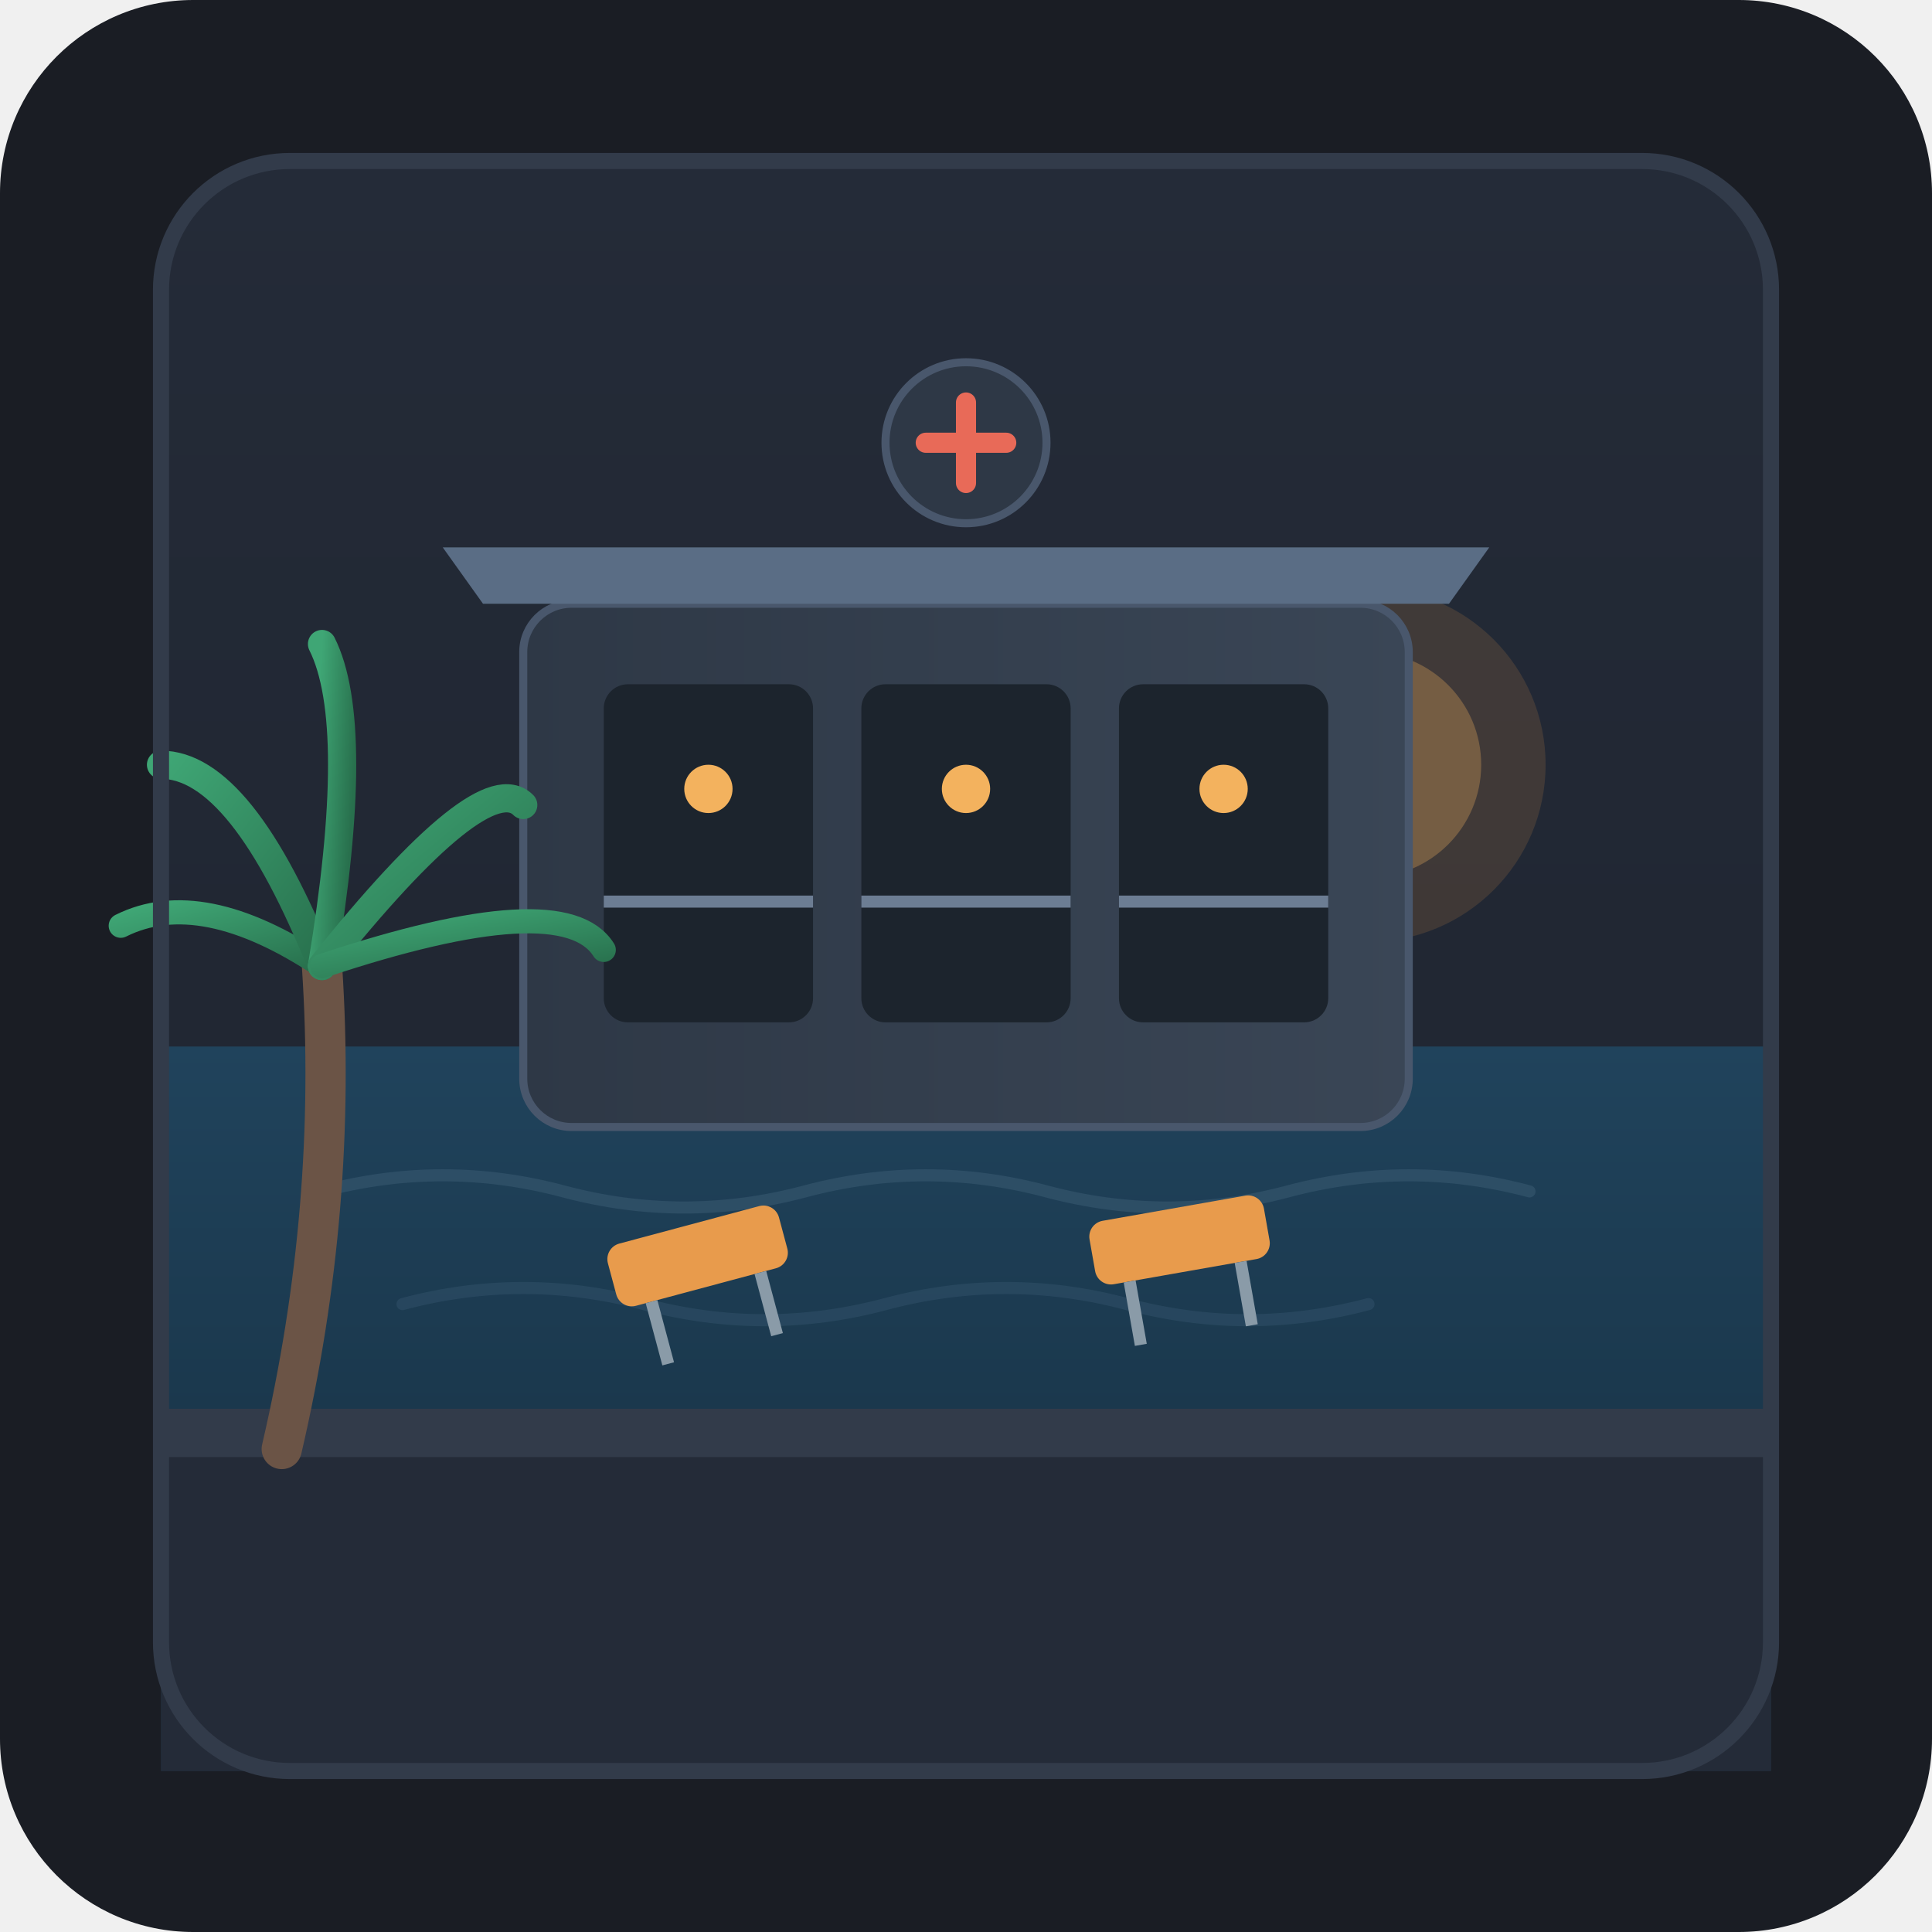
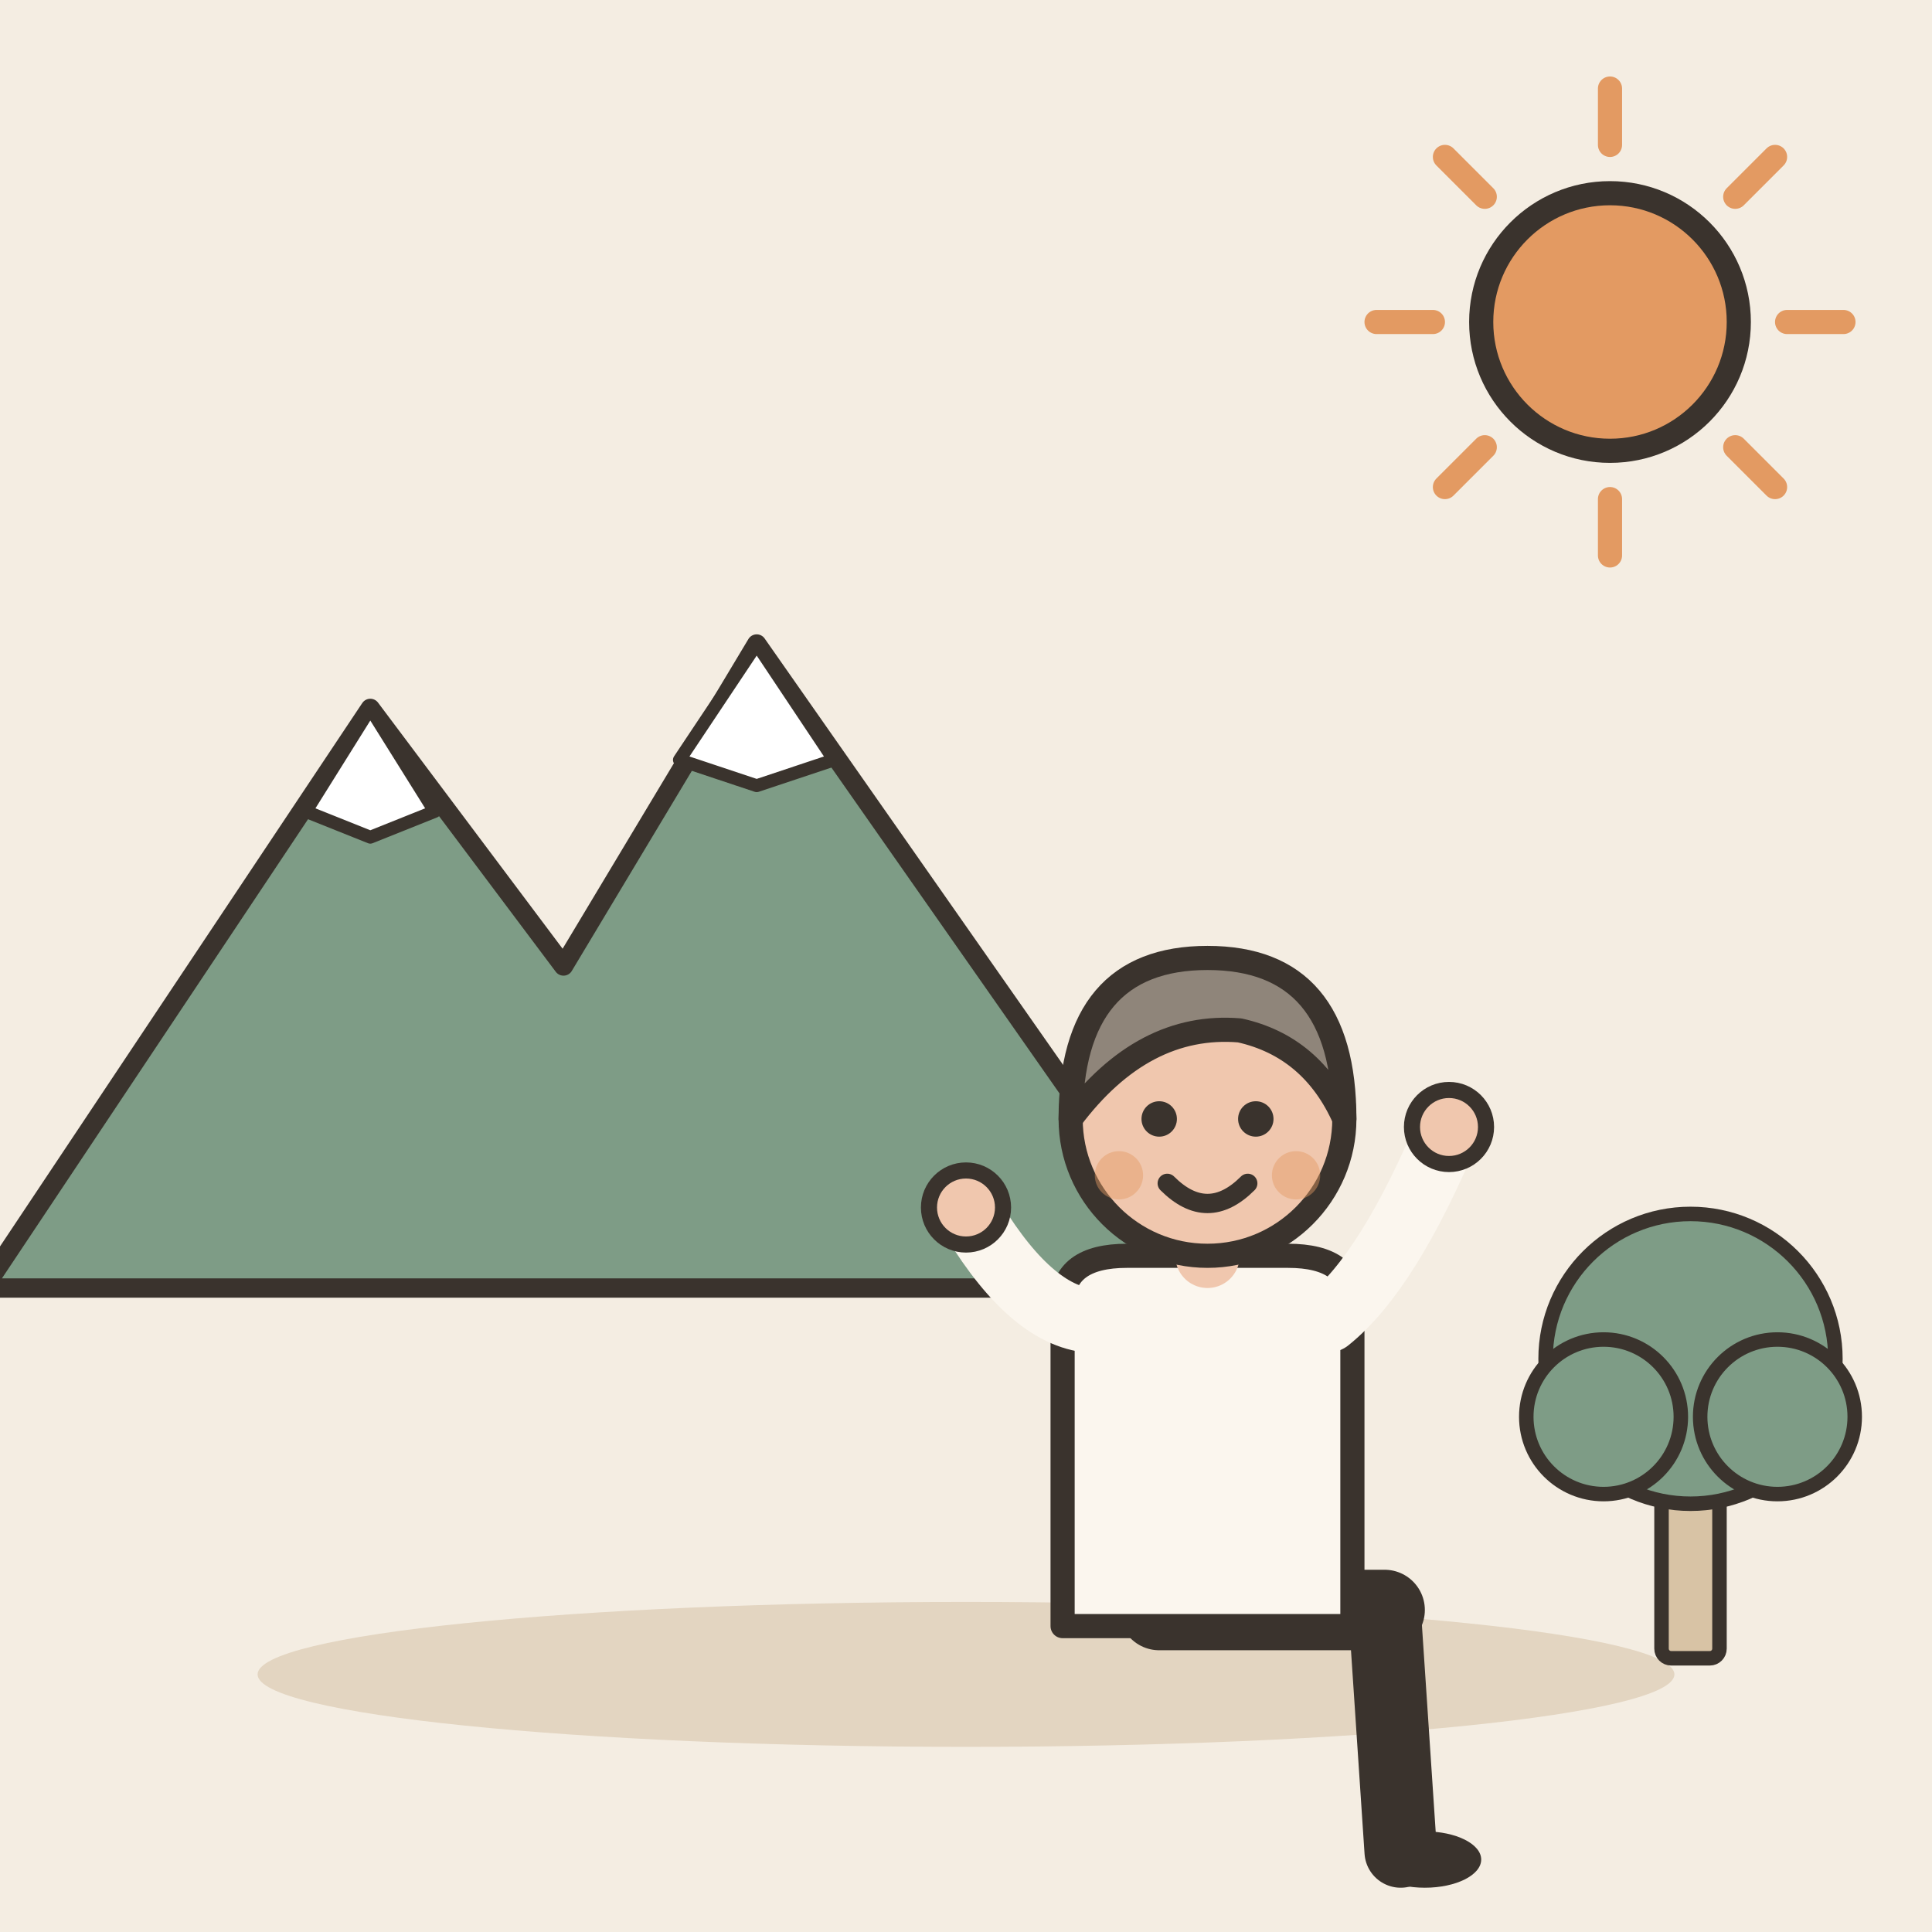
- <svg xmlns="http://www.w3.org/2000/svg" viewBox="0 0 240 240" width="100%" height="100%">
-   <rect width="240" height="240" rx="24" fill="#1A1D24" />
-   <defs>
-     <linearGradient id="skyGrad" x1="0%" y1="0%" x2="0%" y2="100%">
-       <stop offset="0%" stop-color="#242B38" />
-       <stop offset="100%" stop-color="#1E232E" />
-     </linearGradient>
-     <linearGradient id="seaGrad" x1="0%" y1="0%" x2="0%" y2="100%">
-       <stop offset="0%" stop-color="#20435C" />
-       <stop offset="100%" stop-color="#152D3E" />
-     </linearGradient>
-     <linearGradient id="buildingGrad" x1="0%" y1="0%" x2="100%" y2="0%">
-       <stop offset="0%" stop-color="#2E3846" />
-       <stop offset="100%" stop-color="#3A4656" />
-     </linearGradient>
-     <linearGradient id="palmGrad" x1="0%" y1="0%" x2="100%" y2="100%">
-       <stop offset="0%" stop-color="#3FA675" />
-       <stop offset="100%" stop-color="#28704D" />
-     </linearGradient>
-   </defs>
-   <rect x="20" y="20" width="200" height="200" rx="16" fill="url(#skyGrad)" clip-path="url(#cardClip)" />
-   <clipPath id="cardClip">
-     <rect width="240" height="240" rx="24" />
-   </clipPath>
-   <g clip-path="url(#cardClip)">
-     <rect x="20" y="130" width="200" height="90" fill="url(#seaGrad)" />
-     <circle cx="170" cy="95" r="22" fill="#E89B4C" opacity="0.15" />
-     <circle cx="170" cy="95" r="14" fill="#F3B25E" opacity="0.3" />
-     <path d="M 40 148 Q 55 144 70 148 T 100 148 T 130 148 T 160 148 T 190 148" fill="none" stroke="#375870" stroke-width="1.5" stroke-linecap="round" opacity="0.6" />
-     <path d="M 50 162 Q 65 158 80 162 T 110 162 T 140 162 T 170 162" fill="none" stroke="#375870" stroke-width="1.5" stroke-linecap="round" opacity="0.4" />
-     <rect x="65" y="75" width="110" height="65" rx="6" fill="url(#buildingGrad)" stroke="#49576C" stroke-width="1" />
-     <rect x="75" y="85" width="26" height="42" rx="3" fill="#1C242D" />
-     <rect x="107" y="85" width="26" height="42" rx="3" fill="#1C242D" />
-     <rect x="139" y="85" width="26" height="42" rx="3" fill="#1C242D" />
-     <line x1="75" y1="112" x2="101" y2="112" stroke="#6C7D93" stroke-width="1.5" />
-     <line x1="107" y1="112" x2="133" y2="112" stroke="#6C7D93" stroke-width="1.5" />
-     <line x1="139" y1="112" x2="165" y2="112" stroke="#6C7D93" stroke-width="1.5" />
-     <circle cx="88" cy="98" r="3" fill="#F3B25E" />
-     <circle cx="120" cy="98" r="3" fill="#F3B25E" />
-     <circle cx="152" cy="98" r="3" fill="#F3B25E" />
-     <path d="M 60 75 L 180 75 L 185 68 L 55 68 Z" fill="#5A6D85" />
-     <circle cx="120" cy="55" r="10" fill="#2E3846" stroke="#49576C" stroke-width="1" />
-     <path d="M 120 50 L 120 60 M 115 55 L 125 55" stroke="#E86A58" stroke-width="2.5" stroke-linecap="round" />
-     <path d="M 20 180 L 220 180 L 220 220 L 20 220 Z" fill="#242B38" />
-     <rect x="20" y="175" width="200" height="6" fill="#323B4A" />
-     <g transform="translate(75, 155) rotate(-15)">
-       <rect x="0" y="0" width="22" height="8" rx="2" fill="#E89B4C" />
-       <line x1="4" y1="8" x2="4" y2="16" stroke="#8A9BA8" stroke-width="1.5" />
-       <line x1="18" y1="8" x2="18" y2="16" stroke="#8A9BA8" stroke-width="1.5" />
+ <svg xmlns="http://www.w3.org/2000/svg" viewBox="0 0 240 240" data-style="editorial">
+   <rect width="240" height="240" fill="#F4EDE2" />
+   <ellipse cx="120" cy="208" rx="88" ry="9" fill="#E3D5C1" />
+   <g transform="translate(70 160) scale(0.8 0.8)">
+     <path d="M-90 0L-30 -90L0 -50L30 -100L100 0Z" fill="#7E9C86" stroke="#3A332D" stroke-width="3" stroke-linecap="round" stroke-linejoin="round" />
+     <path d="M-30 -90L-20 -74L-30 -70L-40 -74Z" fill="#FFFFFF" stroke="#3A332D" stroke-width="2" stroke-linecap="round" stroke-linejoin="round" />
+     <path d="M30 -100L42 -82L30 -78L18 -82Z" fill="#FFFFFF" stroke="#3A332D" stroke-width="2" stroke-linecap="round" stroke-linejoin="round" />
+   </g>
+   <g transform="translate(150 200)">
+     <path d="M-6 0L22 0" stroke="#3A332D" stroke-width="10" stroke-linecap="round" fill="none" />
+     <path d="M22 0L24 30" stroke="#3A332D" stroke-width="9" stroke-linecap="round" fill="none" />
+     <ellipse cx="27" cy="31" rx="7" ry="3.5" fill="#3A332D" />
+     <g transform="translate(0 40)" />
+     <path d="M-18 -38Q-18 -44 -10 -44L10 -44Q18 -44 18 -38L18 2L-18 2Z" fill="#FBF6EE" stroke="#3A332D" stroke-width="3" stroke-linecap="round" stroke-linejoin="round" />
+     <path d="M-15 -36Q-22.5 -37 -30 -50" fill="none" stroke="#FBF6EE" stroke-width="8" stroke-linecap="round" stroke-linejoin="round" />
+     <circle cx="-30" cy="-50" r="4.6" fill="#F0C7AE" stroke="#3A332D" stroke-linecap="round" stroke-linejoin="round" stroke-width="2" />
+     <path d="M15 -36Q22.5 -42 30 -60" fill="none" stroke="#FBF6EE" stroke-width="8" stroke-linecap="round" stroke-linejoin="round" />
+     <circle cx="30" cy="-60" r="4.6" fill="#F0C7AE" stroke="#3A332D" stroke-linecap="round" stroke-linejoin="round" stroke-width="2" />
+     <path d="M0 -44L0 -48" stroke="#F0C7AE" stroke-width="8" stroke-linecap="round" fill="none" />
+     <g transform="translate(0 40)">
+       <circle cx="0" cy="-101" r="17" fill="#F0C7AE" stroke="#3A332D" stroke-width="3" stroke-linecap="round" stroke-linejoin="round" />
+       <path d="M-17 -101Q-17 -121 0 -121Q17 -121 17 -101Q13 -110 4 -112Q-8 -113 -17 -101Z" fill="#8F857A" stroke="#3A332D" stroke-width="3" stroke-linecap="round" stroke-linejoin="round" />
+       <circle cx="-6" cy="-101" r="2.2" fill="#3A332D" />
+       <circle cx="6" cy="-101" r="2.2" fill="#3A332D" />
+       <path d="M-5 -93Q0 -88 5 -93" fill="none" stroke="#3A332D" stroke-width="2.4" stroke-linecap="round" stroke-linejoin="round" />
+       <circle cx="-11" cy="-94" r="3" fill="#E39A62" opacity="0.45" />
+       <circle cx="11" cy="-94" r="3" fill="#E39A62" opacity="0.45" />
    </g>
-     <g transform="translate(135, 152) rotate(-10)">
-       <rect x="0" y="0" width="22" height="8" rx="2" fill="#E89B4C" />
-       <line x1="4" y1="8" x2="4" y2="16" stroke="#8A9BA8" stroke-width="1.5" />
-       <line x1="18" y1="8" x2="18" y2="16" stroke="#8A9BA8" stroke-width="1.5" />
-     </g>
-     <path d="M 35 180 Q 42 150 40 120" fill="none" stroke="#6B5446" stroke-width="5" stroke-linecap="round" />
-     <path d="M 40 120 Q 25 110 15 115" fill="none" stroke="url(#palmGrad)" stroke-width="3" stroke-linecap="round" />
-     <path d="M 40 120 Q 30 95 20 95" fill="none" stroke="url(#palmGrad)" stroke-width="3.5" stroke-linecap="round" />
-     <path d="M 40 120 Q 45 90 40 80" fill="none" stroke="url(#palmGrad)" stroke-width="3.5" stroke-linecap="round" />
-     <path d="M 40 120 Q 60 95 65 100" fill="none" stroke="url(#palmGrad)" stroke-width="3.5" stroke-linecap="round" />
-     <path d="M 40 120 Q 70 110 75 118" fill="none" stroke="url(#palmGrad)" stroke-width="3" stroke-linecap="round" />
-     <rect x="20" y="20" width="200" height="200" rx="16" fill="none" stroke="#323B4A" stroke-width="2" />
  </g>
+   <g transform="translate(210 206) scale(0.6 0.6)">
+     <rect x="-6" y="-40" width="12" height="40" rx="2" fill="#D8C3A5" stroke="#3A332D" stroke-width="3" stroke-linecap="round" stroke-linejoin="round" />
+     <circle cx="0" cy="-62" r="30" fill="#7E9C86" stroke="#3A332D" stroke-width="3" stroke-linecap="round" stroke-linejoin="round" />
+     <circle cx="-18" cy="-50" r="16" fill="#7E9C86" stroke="#3A332D" stroke-width="3" stroke-linecap="round" stroke-linejoin="round" />
+     <circle cx="18" cy="-50" r="16" fill="#7E9C86" stroke="#3A332D" stroke-width="3" stroke-linecap="round" stroke-linejoin="round" />
+   </g>
+   <path d="M222 40L229 40" stroke="#E39A62" stroke-width="3" stroke-linecap="round" fill="none" />
+   <path d="M215.556 55.556L220.506 60.506" stroke="#E39A62" stroke-width="3" stroke-linecap="round" fill="none" />
+   <path d="M200 62L200 69" stroke="#E39A62" stroke-width="3" stroke-linecap="round" fill="none" />
+   <path d="M184.444 55.556L179.494 60.506" stroke="#E39A62" stroke-width="3" stroke-linecap="round" fill="none" />
+   <path d="M178 40L171 40" stroke="#E39A62" stroke-width="3" stroke-linecap="round" fill="none" />
+   <path d="M184.444 24.444L179.494 19.494" stroke="#E39A62" stroke-width="3" stroke-linecap="round" fill="none" />
+   <path d="M200 18L200 11" stroke="#E39A62" stroke-width="3" stroke-linecap="round" fill="none" />
+   <path d="M215.556 24.444L220.506 19.494" stroke="#E39A62" stroke-width="3" stroke-linecap="round" fill="none" />
+   <circle cx="200" cy="40" r="16" fill="#E39A62" stroke="#3A332D" stroke-width="3" stroke-linecap="round" stroke-linejoin="round" />
</svg>
